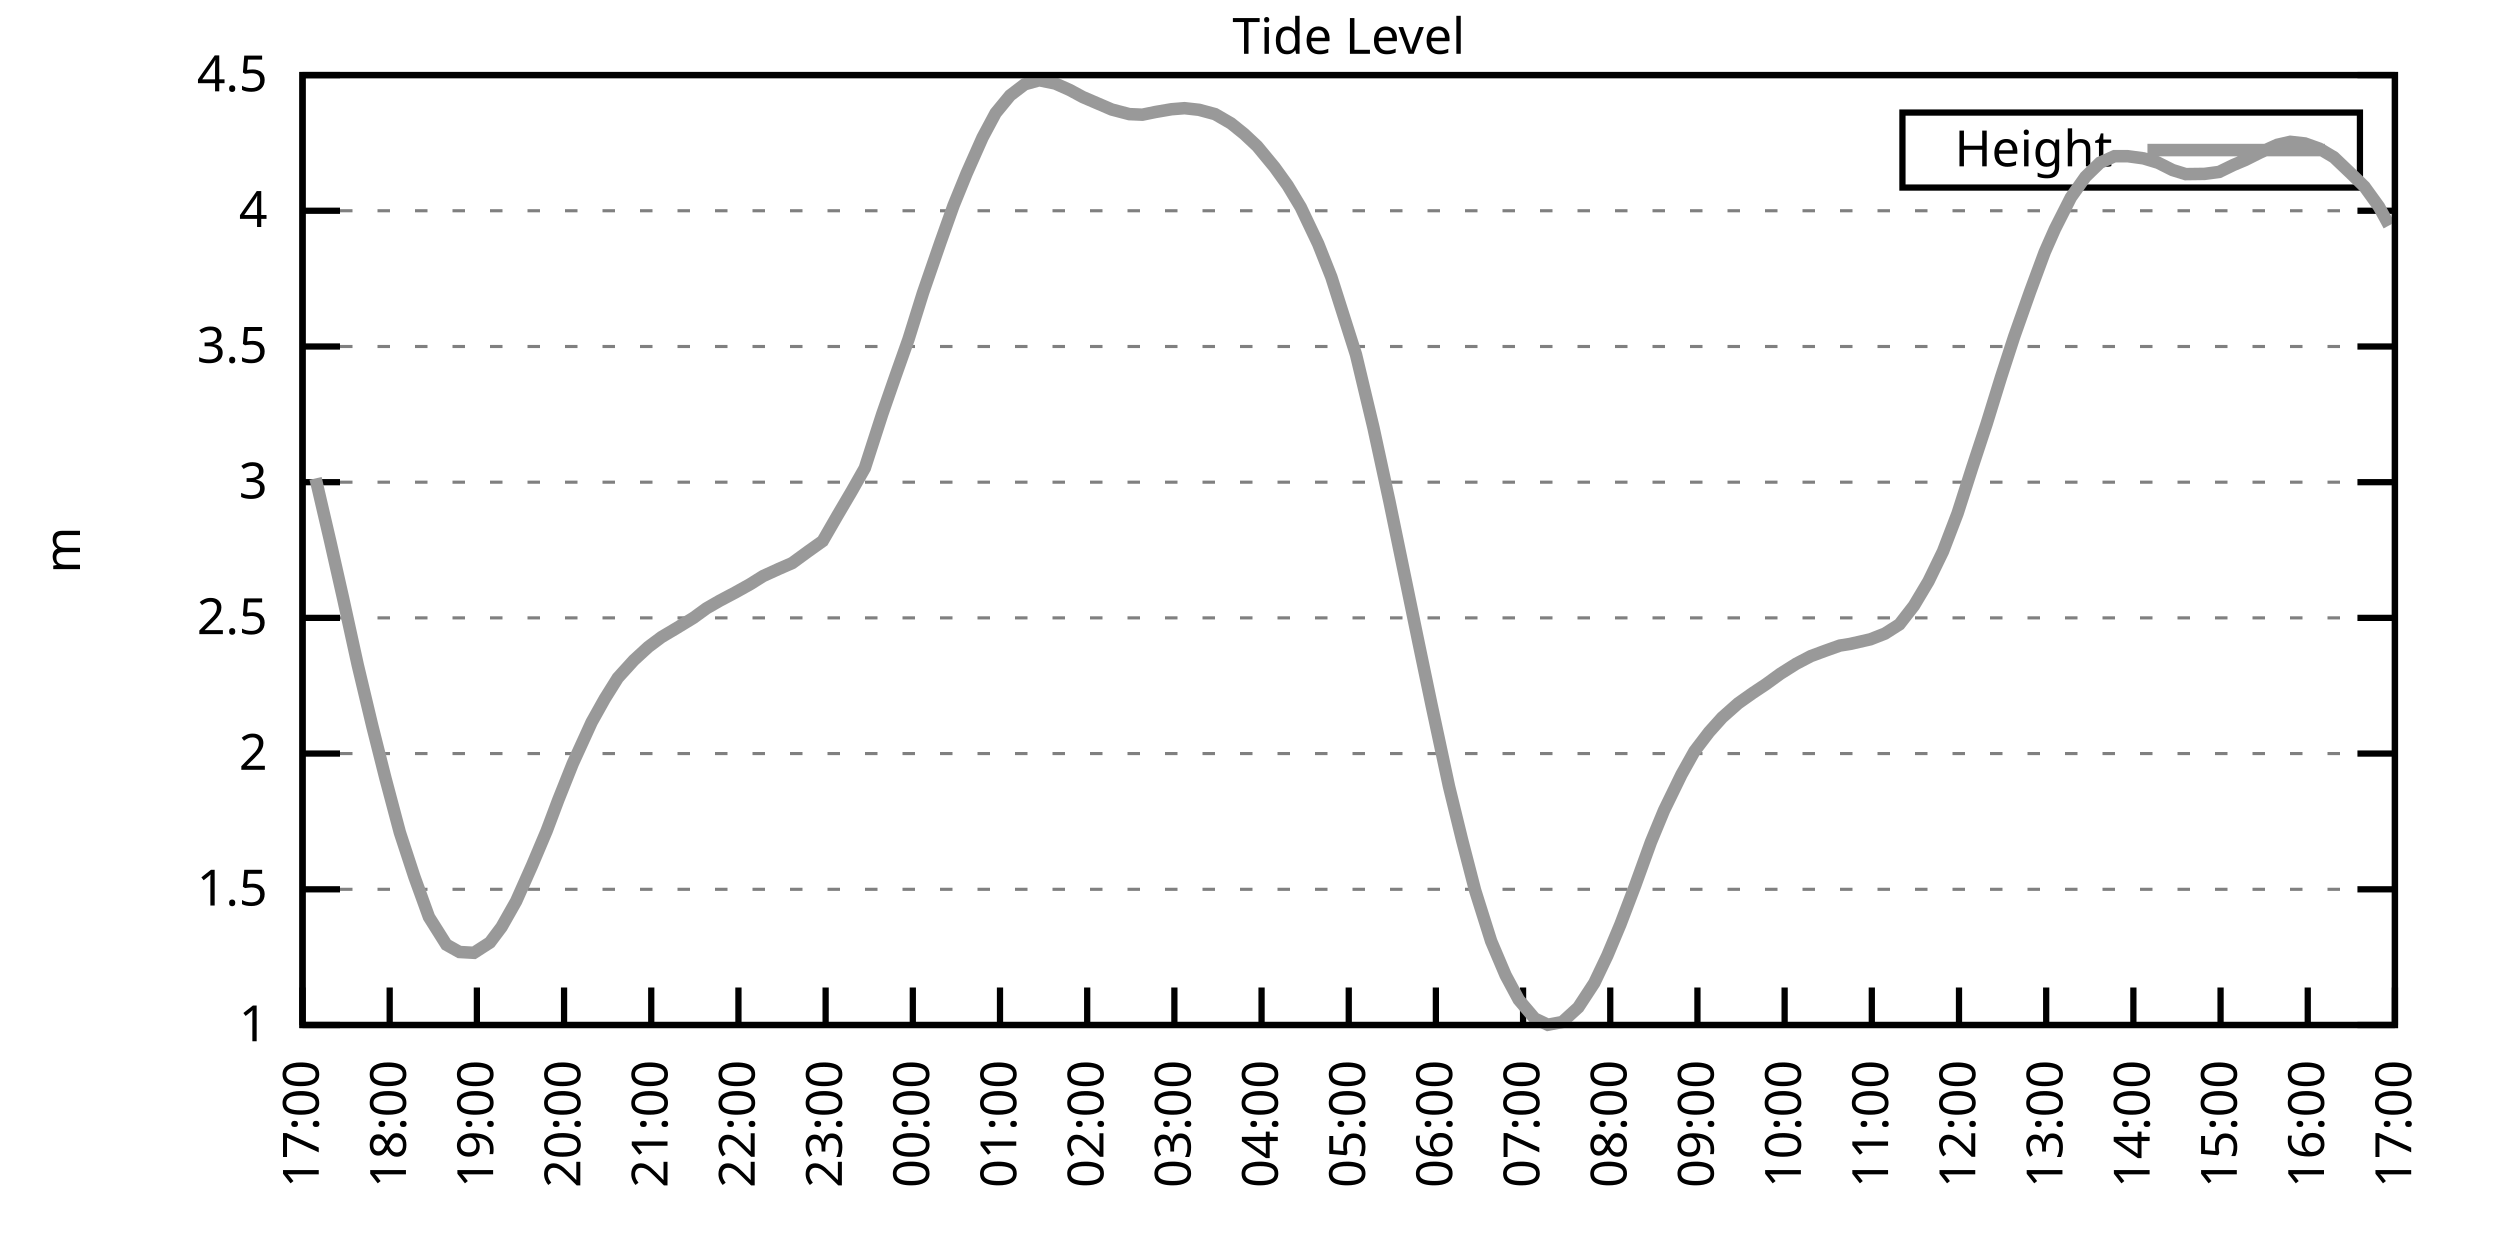
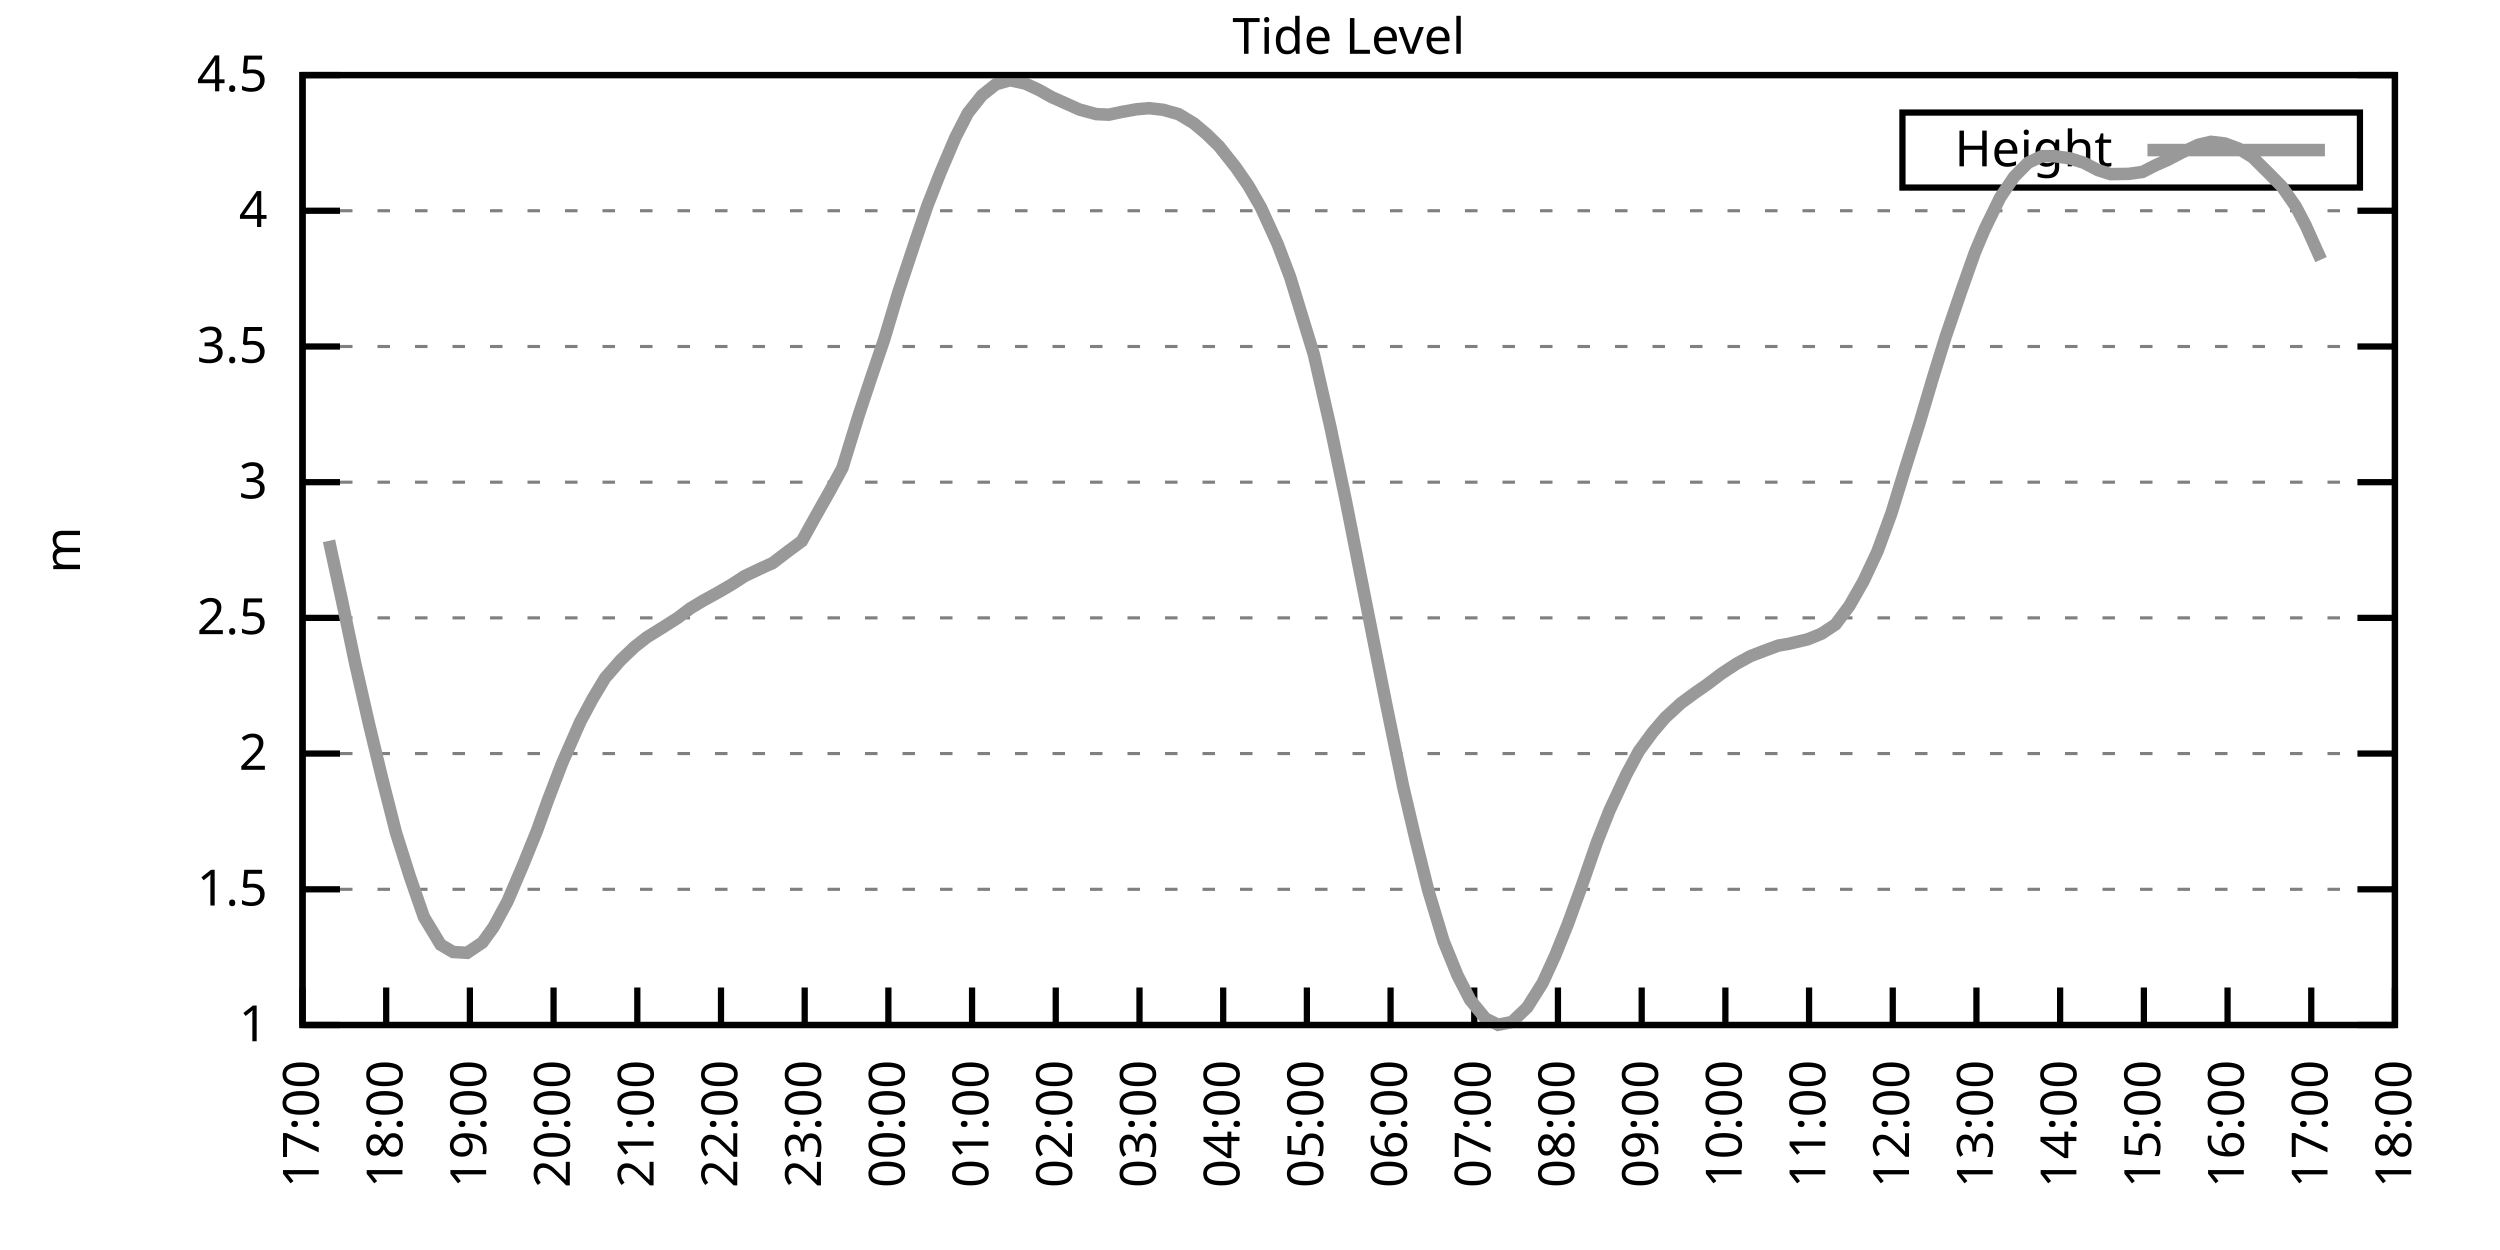
<svg xmlns="http://www.w3.org/2000/svg" xmlns:xlink="http://www.w3.org/1999/xlink" width="400" height="200" viewBox="0 0 400 200">
  <g id="gnuplot_canvas">
    <rect x="0" y="0" width="400" height="200" fill="none" />
    <defs>
      <circle id="gpDot" r="0.5" stroke-width="0.5" stroke="currentColor" />
      <path id="gpPt0" stroke-width="0.333" stroke="currentColor" d="M-1,0 h2 M0,-1 v2" />
      <path id="gpPt1" stroke-width="0.333" stroke="currentColor" d="M-1,-1 L1,1 M1,-1 L-1,1" />
      <path id="gpPt2" stroke-width="0.333" stroke="currentColor" d="M-1,0 L1,0 M0,-1 L0,1 M-1,-1 L1,1 M-1,1 L1,-1" />
      <rect id="gpPt3" stroke-width="0.333" stroke="currentColor" x="-1" y="-1" width="2" height="2" />
      <rect id="gpPt4" stroke-width="0.333" stroke="currentColor" fill="currentColor" x="-1" y="-1" width="2" height="2" />
      <circle id="gpPt5" stroke-width="0.333" stroke="currentColor" cx="0" cy="0" r="1" />
      <use xlink:href="#gpPt5" id="gpPt6" fill="currentColor" stroke="none" />
      <path id="gpPt7" stroke-width="0.333" stroke="currentColor" d="M0,-1.33 L-1.33,0.67 L1.33,0.67 z" />
      <use xlink:href="#gpPt7" id="gpPt8" fill="currentColor" stroke="none" />
      <use xlink:href="#gpPt7" id="gpPt9" stroke="currentColor" transform="rotate(180)" />
      <use xlink:href="#gpPt9" id="gpPt10" fill="currentColor" stroke="none" />
      <use xlink:href="#gpPt3" id="gpPt11" stroke="currentColor" transform="rotate(45)" />
      <use xlink:href="#gpPt11" id="gpPt12" fill="currentColor" stroke="none" />
      <path id="gpPt13" stroke-width="0.333" stroke="currentColor" d="M0,1.330 L1.265,0.411 L0.782,-1.067 L-0.782,-1.076 L-1.265,0.411 z" />
      <use xlink:href="#gpPt13" id="gpPt14" fill="currentColor" stroke="none" />
      <filter id="textbox" filterUnits="objectBoundingBox" x="0" y="0" height="1" width="1">
        <feFlood flood-color="white" flood-opacity="1" result="bgnd" />
        <feComposite in="SourceGraphic" in2="bgnd" operator="atop" />
      </filter>
      <filter id="greybox" filterUnits="objectBoundingBox" x="0" y="0" height="1" width="1">
        <feFlood flood-color="lightgrey" flood-opacity="1" result="grey" />
        <feComposite in="SourceGraphic" in2="grey" operator="atop" />
      </filter>
    </defs>
    <g fill="none" color="white" stroke="currentColor" stroke-width="1.00" stroke-linecap="butt" stroke-linejoin="miter">
</g>
    <g fill="none" color="black" stroke="currentColor" stroke-width="1.00" stroke-linecap="butt" stroke-linejoin="miter">
      <g stroke="none" shape-rendering="crispEdges">
        <polygon fill="rgb(255, 255, 255)" points="48.40,164.00 383.18,164.00 383.18,12.02 48.40,12.02 " />
      </g>
    </g>
    <g fill="none" color="black" stroke="currentColor" stroke-width="1.00" stroke-linecap="butt" stroke-linejoin="miter">
</g>
    <g fill="none" color="black" stroke="black" stroke-width="0.50" stroke-linecap="butt" stroke-linejoin="miter">
</g>
    <g fill="none" color="gray" stroke="currentColor" stroke-width="0.50" stroke-linecap="butt" stroke-linejoin="miter">
      <path stroke="gray" stroke-dasharray="2,4" class="gridline" d="M48.40,164.00 L383.19,164.00  " />
    </g>
    <g fill="none" color="gray" stroke="gray" stroke-width="1.00" stroke-linecap="butt" stroke-linejoin="miter">
</g>
    <g fill="none" color="black" stroke="currentColor" stroke-width="1.00" stroke-linecap="butt" stroke-linejoin="miter">
      <path stroke="black" d="M48.40,164.00 L54.40,164.00 M383.19,164.00 L377.19,164.00  " />
      <g transform="translate(42.80,166.60)" stroke="none" fill="black" font-family="Sans" font-size="8.00" text-anchor="end">
        <text>
          <tspan font-family="Sans"> 1</tspan>
        </text>
      </g>
    </g>
    <g fill="none" color="black" stroke="currentColor" stroke-width="1.00" stroke-linecap="butt" stroke-linejoin="miter">
</g>
    <g fill="none" color="black" stroke="black" stroke-width="0.50" stroke-linecap="butt" stroke-linejoin="miter">
</g>
    <g fill="none" color="gray" stroke="currentColor" stroke-width="0.50" stroke-linecap="butt" stroke-linejoin="miter">
      <path stroke="gray" stroke-dasharray="2,4" class="gridline" d="M48.40,142.29 L383.19,142.29  " />
    </g>
    <g fill="none" color="gray" stroke="gray" stroke-width="1.00" stroke-linecap="butt" stroke-linejoin="miter">
</g>
    <g fill="none" color="black" stroke="currentColor" stroke-width="1.00" stroke-linecap="butt" stroke-linejoin="miter">
      <path stroke="black" d="M48.40,142.29 L54.40,142.29 M383.19,142.29 L377.19,142.29  " />
      <g transform="translate(42.80,144.89)" stroke="none" fill="black" font-family="Sans" font-size="8.00" text-anchor="end">
        <text>
          <tspan font-family="Sans"> 1.5</tspan>
        </text>
      </g>
    </g>
    <g fill="none" color="black" stroke="currentColor" stroke-width="1.00" stroke-linecap="butt" stroke-linejoin="miter">
</g>
    <g fill="none" color="black" stroke="black" stroke-width="0.50" stroke-linecap="butt" stroke-linejoin="miter">
</g>
    <g fill="none" color="gray" stroke="currentColor" stroke-width="0.50" stroke-linecap="butt" stroke-linejoin="miter">
      <path stroke="gray" stroke-dasharray="2,4" class="gridline" d="M48.40,120.57 L383.19,120.57  " />
    </g>
    <g fill="none" color="gray" stroke="gray" stroke-width="1.00" stroke-linecap="butt" stroke-linejoin="miter">
</g>
    <g fill="none" color="black" stroke="currentColor" stroke-width="1.00" stroke-linecap="butt" stroke-linejoin="miter">
      <path stroke="black" d="M48.40,120.57 L54.40,120.57 M383.19,120.57 L377.19,120.57  " />
      <g transform="translate(42.80,123.17)" stroke="none" fill="black" font-family="Sans" font-size="8.00" text-anchor="end">
        <text>
          <tspan font-family="Sans"> 2</tspan>
        </text>
      </g>
    </g>
    <g fill="none" color="black" stroke="currentColor" stroke-width="1.00" stroke-linecap="butt" stroke-linejoin="miter">
</g>
    <g fill="none" color="black" stroke="black" stroke-width="0.50" stroke-linecap="butt" stroke-linejoin="miter">
</g>
    <g fill="none" color="gray" stroke="currentColor" stroke-width="0.50" stroke-linecap="butt" stroke-linejoin="miter">
      <path stroke="gray" stroke-dasharray="2,4" class="gridline" d="M48.40,98.86 L383.19,98.86  " />
    </g>
    <g fill="none" color="gray" stroke="gray" stroke-width="1.00" stroke-linecap="butt" stroke-linejoin="miter">
</g>
    <g fill="none" color="black" stroke="currentColor" stroke-width="1.00" stroke-linecap="butt" stroke-linejoin="miter">
      <path stroke="black" d="M48.40,98.86 L54.40,98.86 M383.19,98.86 L377.19,98.86  " />
      <g transform="translate(42.80,101.46)" stroke="none" fill="black" font-family="Sans" font-size="8.00" text-anchor="end">
        <text>
          <tspan font-family="Sans"> 2.5</tspan>
        </text>
      </g>
    </g>
    <g fill="none" color="black" stroke="currentColor" stroke-width="1.00" stroke-linecap="butt" stroke-linejoin="miter">
</g>
    <g fill="none" color="black" stroke="black" stroke-width="0.50" stroke-linecap="butt" stroke-linejoin="miter">
</g>
    <g fill="none" color="gray" stroke="currentColor" stroke-width="0.50" stroke-linecap="butt" stroke-linejoin="miter">
      <path stroke="gray" stroke-dasharray="2,4" class="gridline" d="M48.40,77.15 L383.19,77.15  " />
    </g>
    <g fill="none" color="gray" stroke="gray" stroke-width="1.00" stroke-linecap="butt" stroke-linejoin="miter">
</g>
    <g fill="none" color="black" stroke="currentColor" stroke-width="1.00" stroke-linecap="butt" stroke-linejoin="miter">
      <path stroke="black" d="M48.40,77.15 L54.40,77.15 M383.19,77.15 L377.19,77.15  " />
      <g transform="translate(42.80,79.75)" stroke="none" fill="black" font-family="Sans" font-size="8.00" text-anchor="end">
        <text>
          <tspan font-family="Sans"> 3</tspan>
        </text>
      </g>
    </g>
    <g fill="none" color="black" stroke="currentColor" stroke-width="1.00" stroke-linecap="butt" stroke-linejoin="miter">
</g>
    <g fill="none" color="black" stroke="black" stroke-width="0.50" stroke-linecap="butt" stroke-linejoin="miter">
</g>
    <g fill="none" color="gray" stroke="currentColor" stroke-width="0.50" stroke-linecap="butt" stroke-linejoin="miter">
      <path stroke="gray" stroke-dasharray="2,4" class="gridline" d="M48.40,55.44 L383.19,55.44  " />
    </g>
    <g fill="none" color="gray" stroke="gray" stroke-width="1.00" stroke-linecap="butt" stroke-linejoin="miter">
</g>
    <g fill="none" color="black" stroke="currentColor" stroke-width="1.00" stroke-linecap="butt" stroke-linejoin="miter">
      <path stroke="black" d="M48.40,55.44 L54.40,55.44 M383.19,55.44 L377.19,55.44  " />
      <g transform="translate(42.80,58.04)" stroke="none" fill="black" font-family="Sans" font-size="8.00" text-anchor="end">
        <text>
          <tspan font-family="Sans"> 3.5</tspan>
        </text>
      </g>
    </g>
    <g fill="none" color="black" stroke="currentColor" stroke-width="1.00" stroke-linecap="butt" stroke-linejoin="miter">
</g>
    <g fill="none" color="black" stroke="black" stroke-width="0.50" stroke-linecap="butt" stroke-linejoin="miter">
</g>
    <g fill="none" color="gray" stroke="currentColor" stroke-width="0.50" stroke-linecap="butt" stroke-linejoin="miter">
      <path stroke="gray" stroke-dasharray="2,4" class="gridline" d="M48.40,33.72 L383.19,33.72  " />
    </g>
    <g fill="none" color="gray" stroke="gray" stroke-width="1.00" stroke-linecap="butt" stroke-linejoin="miter">
</g>
    <g fill="none" color="black" stroke="currentColor" stroke-width="1.00" stroke-linecap="butt" stroke-linejoin="miter">
      <path stroke="black" d="M48.40,33.72 L54.40,33.72 M383.19,33.72 L377.19,33.72  " />
      <g transform="translate(42.80,36.32)" stroke="none" fill="black" font-family="Sans" font-size="8.00" text-anchor="end">
        <text>
          <tspan font-family="Sans"> 4</tspan>
        </text>
      </g>
    </g>
    <g fill="none" color="black" stroke="currentColor" stroke-width="1.00" stroke-linecap="butt" stroke-linejoin="miter">
</g>
    <g fill="none" color="black" stroke="black" stroke-width="0.50" stroke-linecap="butt" stroke-linejoin="miter">
</g>
    <g fill="none" color="gray" stroke="currentColor" stroke-width="0.50" stroke-linecap="butt" stroke-linejoin="miter">
      <path stroke="gray" stroke-dasharray="2,4" class="gridline" d="M48.40,12.01 L383.19,12.01  " />
    </g>
    <g fill="none" color="gray" stroke="gray" stroke-width="1.00" stroke-linecap="butt" stroke-linejoin="miter">
</g>
    <g fill="none" color="black" stroke="currentColor" stroke-width="1.00" stroke-linecap="butt" stroke-linejoin="miter">
      <path stroke="black" d="M48.40,12.01 L54.40,12.01 M383.19,12.01 L377.19,12.01  " />
      <g transform="translate(42.80,14.61)" stroke="none" fill="black" font-family="Sans" font-size="8.00" text-anchor="end">
        <text>
          <tspan font-family="Sans"> 4.5</tspan>
        </text>
      </g>
    </g>
    <g fill="none" color="black" stroke="currentColor" stroke-width="1.00" stroke-linecap="butt" stroke-linejoin="miter">
      <path stroke="black" d="M48.40,164.00 L48.40,158.00  " />
      <g transform="translate(51.00,169.60) rotate(270.00)" stroke="none" fill="black" font-family="Sans" font-size="8.00" text-anchor="end">
        <text>
          <tspan font-family="Sans">17:00</tspan>
        </text>
      </g>
    </g>
    <g fill="none" color="black" stroke="currentColor" stroke-width="1.00" stroke-linecap="butt" stroke-linejoin="miter">
-       <path stroke="black" d="M62.35,164.00 L62.35,158.00  " />
-       <g transform="translate(64.95,169.60) rotate(270.00)" stroke="none" fill="black" font-family="Sans" font-size="8.00" text-anchor="end">
+       <path stroke="black" d="M61.79,164.00 L61.79,158.00  " />
+       <g transform="translate(64.39,169.60) rotate(270.00)" stroke="none" fill="black" font-family="Sans" font-size="8.00" text-anchor="end">
        <text>
          <tspan font-family="Sans">18:00</tspan>
        </text>
      </g>
    </g>
    <g fill="none" color="black" stroke="currentColor" stroke-width="1.00" stroke-linecap="butt" stroke-linejoin="miter">
-       <path stroke="black" d="M76.30,164.00 L76.30,158.00  " />
-       <g transform="translate(78.90,169.60) rotate(270.00)" stroke="none" fill="black" font-family="Sans" font-size="8.00" text-anchor="end">
+       <path stroke="black" d="M75.18,164.00 L75.18,158.00  " />
+       <g transform="translate(77.78,169.60) rotate(270.00)" stroke="none" fill="black" font-family="Sans" font-size="8.00" text-anchor="end">
        <text>
          <tspan font-family="Sans">19:00</tspan>
        </text>
      </g>
    </g>
    <g fill="none" color="black" stroke="currentColor" stroke-width="1.00" stroke-linecap="butt" stroke-linejoin="miter">
-       <path stroke="black" d="M90.25,164.00 L90.25,158.00  " />
-       <g transform="translate(92.85,169.60) rotate(270.00)" stroke="none" fill="black" font-family="Sans" font-size="8.00" text-anchor="end">
+       <path stroke="black" d="M88.57,164.00 L88.57,158.00  " />
+       <g transform="translate(91.17,169.60) rotate(270.00)" stroke="none" fill="black" font-family="Sans" font-size="8.00" text-anchor="end">
        <text>
          <tspan font-family="Sans">20:00</tspan>
        </text>
      </g>
    </g>
    <g fill="none" color="black" stroke="currentColor" stroke-width="1.00" stroke-linecap="butt" stroke-linejoin="miter">
-       <path stroke="black" d="M104.20,164.00 L104.20,158.00  " />
-       <g transform="translate(106.80,169.60) rotate(270.00)" stroke="none" fill="black" font-family="Sans" font-size="8.00" text-anchor="end">
+       <path stroke="black" d="M101.97,164.00 L101.97,158.00  " />
+       <g transform="translate(104.57,169.60) rotate(270.00)" stroke="none" fill="black" font-family="Sans" font-size="8.00" text-anchor="end">
        <text>
          <tspan font-family="Sans">21:00</tspan>
        </text>
      </g>
    </g>
    <g fill="none" color="black" stroke="currentColor" stroke-width="1.00" stroke-linecap="butt" stroke-linejoin="miter">
-       <path stroke="black" d="M118.15,164.00 L118.15,158.00  " />
-       <g transform="translate(120.75,169.60) rotate(270.00)" stroke="none" fill="black" font-family="Sans" font-size="8.00" text-anchor="end">
+       <path stroke="black" d="M115.36,164.00 L115.36,158.00  " />
+       <g transform="translate(117.96,169.60) rotate(270.00)" stroke="none" fill="black" font-family="Sans" font-size="8.00" text-anchor="end">
        <text>
          <tspan font-family="Sans">22:00</tspan>
        </text>
      </g>
    </g>
    <g fill="none" color="black" stroke="currentColor" stroke-width="1.00" stroke-linecap="butt" stroke-linejoin="miter">
-       <path stroke="black" d="M132.10,164.00 L132.10,158.00  " />
-       <g transform="translate(134.70,169.60) rotate(270.00)" stroke="none" fill="black" font-family="Sans" font-size="8.00" text-anchor="end">
+       <path stroke="black" d="M128.75,164.00 L128.75,158.00  " />
+       <g transform="translate(131.35,169.60) rotate(270.00)" stroke="none" fill="black" font-family="Sans" font-size="8.00" text-anchor="end">
        <text>
          <tspan font-family="Sans">23:00</tspan>
        </text>
      </g>
    </g>
    <g fill="none" color="black" stroke="currentColor" stroke-width="1.00" stroke-linecap="butt" stroke-linejoin="miter">
-       <path stroke="black" d="M146.05,164.00 L146.05,158.00  " />
-       <g transform="translate(148.65,169.60) rotate(270.00)" stroke="none" fill="black" font-family="Sans" font-size="8.00" text-anchor="end">
+       <path stroke="black" d="M142.14,164.00 L142.14,158.00  " />
+       <g transform="translate(144.74,169.60) rotate(270.00)" stroke="none" fill="black" font-family="Sans" font-size="8.00" text-anchor="end">
        <text>
          <tspan font-family="Sans">00:00</tspan>
        </text>
      </g>
    </g>
    <g fill="none" color="black" stroke="currentColor" stroke-width="1.00" stroke-linecap="butt" stroke-linejoin="miter">
-       <path stroke="black" d="M160.00,164.00 L160.00,158.00  " />
-       <g transform="translate(162.60,169.60) rotate(270.00)" stroke="none" fill="black" font-family="Sans" font-size="8.00" text-anchor="end">
+       <path stroke="black" d="M155.53,164.00 L155.53,158.00  " />
+       <g transform="translate(158.13,169.60) rotate(270.00)" stroke="none" fill="black" font-family="Sans" font-size="8.00" text-anchor="end">
        <text>
          <tspan font-family="Sans">01:00</tspan>
        </text>
      </g>
    </g>
    <g fill="none" color="black" stroke="currentColor" stroke-width="1.00" stroke-linecap="butt" stroke-linejoin="miter">
-       <path stroke="black" d="M173.95,164.00 L173.95,158.00  " />
-       <g transform="translate(176.55,169.60) rotate(270.00)" stroke="none" fill="black" font-family="Sans" font-size="8.00" text-anchor="end">
+       <path stroke="black" d="M168.92,164.00 L168.92,158.00  " />
+       <g transform="translate(171.52,169.60) rotate(270.00)" stroke="none" fill="black" font-family="Sans" font-size="8.00" text-anchor="end">
        <text>
          <tspan font-family="Sans">02:00</tspan>
        </text>
      </g>
    </g>
    <g fill="none" color="black" stroke="currentColor" stroke-width="1.00" stroke-linecap="butt" stroke-linejoin="miter">
-       <path stroke="black" d="M187.90,164.00 L187.90,158.00  " />
-       <g transform="translate(190.50,169.60) rotate(270.00)" stroke="none" fill="black" font-family="Sans" font-size="8.00" text-anchor="end">
+       <path stroke="black" d="M182.32,164.00 L182.32,158.00  " />
+       <g transform="translate(184.92,169.60) rotate(270.00)" stroke="none" fill="black" font-family="Sans" font-size="8.00" text-anchor="end">
        <text>
          <tspan font-family="Sans">03:00</tspan>
        </text>
      </g>
    </g>
    <g fill="none" color="black" stroke="currentColor" stroke-width="1.00" stroke-linecap="butt" stroke-linejoin="miter">
-       <path stroke="black" d="M201.85,164.00 L201.85,158.00  " />
-       <g transform="translate(204.45,169.60) rotate(270.00)" stroke="none" fill="black" font-family="Sans" font-size="8.00" text-anchor="end">
+       <path stroke="black" d="M195.71,164.00 L195.71,158.00  " />
+       <g transform="translate(198.31,169.60) rotate(270.00)" stroke="none" fill="black" font-family="Sans" font-size="8.00" text-anchor="end">
        <text>
          <tspan font-family="Sans">04:00</tspan>
        </text>
      </g>
    </g>
    <g fill="none" color="black" stroke="currentColor" stroke-width="1.00" stroke-linecap="butt" stroke-linejoin="miter">
-       <path stroke="black" d="M215.80,164.00 L215.80,158.00  " />
-       <g transform="translate(218.40,169.60) rotate(270.00)" stroke="none" fill="black" font-family="Sans" font-size="8.00" text-anchor="end">
+       <path stroke="black" d="M209.10,164.00 L209.10,158.00  " />
+       <g transform="translate(211.70,169.60) rotate(270.00)" stroke="none" fill="black" font-family="Sans" font-size="8.00" text-anchor="end">
        <text>
          <tspan font-family="Sans">05:00</tspan>
        </text>
      </g>
    </g>
    <g fill="none" color="black" stroke="currentColor" stroke-width="1.00" stroke-linecap="butt" stroke-linejoin="miter">
-       <path stroke="black" d="M229.74,164.00 L229.74,158.00  " />
-       <g transform="translate(232.34,169.60) rotate(270.00)" stroke="none" fill="black" font-family="Sans" font-size="8.00" text-anchor="end">
+       <path stroke="black" d="M222.49,164.00 L222.49,158.00  " />
+       <g transform="translate(225.09,169.60) rotate(270.00)" stroke="none" fill="black" font-family="Sans" font-size="8.00" text-anchor="end">
        <text>
          <tspan font-family="Sans">06:00</tspan>
        </text>
      </g>
    </g>
    <g fill="none" color="black" stroke="currentColor" stroke-width="1.00" stroke-linecap="butt" stroke-linejoin="miter">
-       <path stroke="black" d="M243.69,164.00 L243.69,158.00  " />
-       <g transform="translate(246.29,169.60) rotate(270.00)" stroke="none" fill="black" font-family="Sans" font-size="8.00" text-anchor="end">
+       <path stroke="black" d="M235.88,164.00 L235.88,158.00  " />
+       <g transform="translate(238.48,169.60) rotate(270.00)" stroke="none" fill="black" font-family="Sans" font-size="8.00" text-anchor="end">
        <text>
          <tspan font-family="Sans">07:00</tspan>
        </text>
      </g>
    </g>
    <g fill="none" color="black" stroke="currentColor" stroke-width="1.00" stroke-linecap="butt" stroke-linejoin="miter">
-       <path stroke="black" d="M257.64,164.00 L257.64,158.00  " />
-       <g transform="translate(260.24,169.60) rotate(270.00)" stroke="none" fill="black" font-family="Sans" font-size="8.00" text-anchor="end">
+       <path stroke="black" d="M249.27,164.00 L249.27,158.00  " />
+       <g transform="translate(251.87,169.60) rotate(270.00)" stroke="none" fill="black" font-family="Sans" font-size="8.00" text-anchor="end">
        <text>
          <tspan font-family="Sans">08:00</tspan>
        </text>
      </g>
    </g>
    <g fill="none" color="black" stroke="currentColor" stroke-width="1.00" stroke-linecap="butt" stroke-linejoin="miter">
-       <path stroke="black" d="M271.59,164.00 L271.59,158.00  " />
-       <g transform="translate(274.19,169.60) rotate(270.00)" stroke="none" fill="black" font-family="Sans" font-size="8.00" text-anchor="end">
+       <path stroke="black" d="M262.67,164.00 L262.67,158.00  " />
+       <g transform="translate(265.27,169.60) rotate(270.00)" stroke="none" fill="black" font-family="Sans" font-size="8.00" text-anchor="end">
        <text>
          <tspan font-family="Sans">09:00</tspan>
        </text>
      </g>
    </g>
    <g fill="none" color="black" stroke="currentColor" stroke-width="1.00" stroke-linecap="butt" stroke-linejoin="miter">
-       <path stroke="black" d="M285.54,164.00 L285.54,158.00  " />
-       <g transform="translate(288.14,169.60) rotate(270.00)" stroke="none" fill="black" font-family="Sans" font-size="8.00" text-anchor="end">
+       <path stroke="black" d="M276.06,164.00 L276.06,158.00  " />
+       <g transform="translate(278.66,169.60) rotate(270.00)" stroke="none" fill="black" font-family="Sans" font-size="8.00" text-anchor="end">
        <text>
          <tspan font-family="Sans">10:00</tspan>
        </text>
      </g>
    </g>
    <g fill="none" color="black" stroke="currentColor" stroke-width="1.00" stroke-linecap="butt" stroke-linejoin="miter">
-       <path stroke="black" d="M299.49,164.00 L299.49,158.00  " />
-       <g transform="translate(302.09,169.60) rotate(270.00)" stroke="none" fill="black" font-family="Sans" font-size="8.00" text-anchor="end">
+       <path stroke="black" d="M289.45,164.00 L289.45,158.00  " />
+       <g transform="translate(292.05,169.60) rotate(270.00)" stroke="none" fill="black" font-family="Sans" font-size="8.00" text-anchor="end">
        <text>
          <tspan font-family="Sans">11:00</tspan>
        </text>
      </g>
    </g>
    <g fill="none" color="black" stroke="currentColor" stroke-width="1.00" stroke-linecap="butt" stroke-linejoin="miter">
-       <path stroke="black" d="M313.44,164.00 L313.44,158.00  " />
-       <g transform="translate(316.04,169.60) rotate(270.00)" stroke="none" fill="black" font-family="Sans" font-size="8.00" text-anchor="end">
+       <path stroke="black" d="M302.84,164.00 L302.84,158.00  " />
+       <g transform="translate(305.44,169.60) rotate(270.00)" stroke="none" fill="black" font-family="Sans" font-size="8.00" text-anchor="end">
        <text>
          <tspan font-family="Sans">12:00</tspan>
        </text>
      </g>
    </g>
    <g fill="none" color="black" stroke="currentColor" stroke-width="1.00" stroke-linecap="butt" stroke-linejoin="miter">
-       <path stroke="black" d="M327.39,164.00 L327.39,158.00  " />
-       <g transform="translate(329.99,169.60) rotate(270.00)" stroke="none" fill="black" font-family="Sans" font-size="8.00" text-anchor="end">
+       <path stroke="black" d="M316.23,164.00 L316.23,158.00  " />
+       <g transform="translate(318.83,169.60) rotate(270.00)" stroke="none" fill="black" font-family="Sans" font-size="8.00" text-anchor="end">
        <text>
          <tspan font-family="Sans">13:00</tspan>
        </text>
      </g>
    </g>
    <g fill="none" color="black" stroke="currentColor" stroke-width="1.00" stroke-linecap="butt" stroke-linejoin="miter">
-       <path stroke="black" d="M341.34,164.00 L341.34,158.00  " />
-       <g transform="translate(343.94,169.60) rotate(270.00)" stroke="none" fill="black" font-family="Sans" font-size="8.00" text-anchor="end">
+       <path stroke="black" d="M329.62,164.00 L329.62,158.00  " />
+       <g transform="translate(332.22,169.60) rotate(270.00)" stroke="none" fill="black" font-family="Sans" font-size="8.00" text-anchor="end">
        <text>
          <tspan font-family="Sans">14:00</tspan>
        </text>
      </g>
    </g>
    <g fill="none" color="black" stroke="currentColor" stroke-width="1.00" stroke-linecap="butt" stroke-linejoin="miter">
-       <path stroke="black" d="M355.29,164.00 L355.29,158.00  " />
-       <g transform="translate(357.89,169.60) rotate(270.00)" stroke="none" fill="black" font-family="Sans" font-size="8.00" text-anchor="end">
+       <path stroke="black" d="M343.02,164.00 L343.02,158.00  " />
+       <g transform="translate(345.62,169.60) rotate(270.00)" stroke="none" fill="black" font-family="Sans" font-size="8.00" text-anchor="end">
        <text>
          <tspan font-family="Sans">15:00</tspan>
        </text>
      </g>
    </g>
    <g fill="none" color="black" stroke="currentColor" stroke-width="1.00" stroke-linecap="butt" stroke-linejoin="miter">
-       <path stroke="black" d="M369.24,164.00 L369.24,158.00  " />
-       <g transform="translate(371.84,169.60) rotate(270.00)" stroke="none" fill="black" font-family="Sans" font-size="8.00" text-anchor="end">
+       <path stroke="black" d="M356.41,164.00 L356.41,158.00  " />
+       <g transform="translate(359.01,169.60) rotate(270.00)" stroke="none" fill="black" font-family="Sans" font-size="8.00" text-anchor="end">
        <text>
          <tspan font-family="Sans">16:00</tspan>
+         </text>
+       </g>
+     </g>
+     <g fill="none" color="black" stroke="currentColor" stroke-width="1.00" stroke-linecap="butt" stroke-linejoin="miter">
+       <path stroke="black" d="M369.80,164.00 L369.80,158.00  " />
+       <g transform="translate(372.40,169.60) rotate(270.00)" stroke="none" fill="black" font-family="Sans" font-size="8.00" text-anchor="end">
+         <text>
+           <tspan font-family="Sans">17:00</tspan>
        </text>
      </g>
    </g>
    <g fill="none" color="black" stroke="currentColor" stroke-width="1.00" stroke-linecap="butt" stroke-linejoin="miter">
      <path stroke="black" d="M383.19,164.00 L383.19,158.00  " />
      <g transform="translate(385.79,169.60) rotate(270.00)" stroke="none" fill="black" font-family="Sans" font-size="8.00" text-anchor="end">
        <text>
-           <tspan font-family="Sans">17:00</tspan>
+           <tspan font-family="Sans">18:00</tspan>
        </text>
      </g>
    </g>
    <g fill="none" color="black" stroke="currentColor" stroke-width="1.00" stroke-linecap="butt" stroke-linejoin="miter">
</g>
    <g fill="none" color="black" stroke="currentColor" stroke-width="1.00" stroke-linecap="butt" stroke-linejoin="miter">
      <path stroke="black" d="M48.40,12.01 L48.40,164.00 L383.19,164.00 L383.19,12.01 L48.40,12.01 Z  " />
    </g>
    <g fill="none" color="black" stroke="currentColor" stroke-width="1.00" stroke-linecap="butt" stroke-linejoin="miter">
</g>
    <g fill="none" color="black" stroke="currentColor" stroke-width="1.00" stroke-linecap="butt" stroke-linejoin="miter">
      <path stroke="black" d="M304.39,30.01 L304.39,18.01 L377.59,18.01 L377.59,30.01 L304.39,30.01 Z  " />
    </g>
    <g id="Tide_level_plot_1">
      <g fill="none" color="white" stroke="black" stroke-width="2.00" stroke-linecap="butt" stroke-linejoin="miter">
</g>
      <g fill="none" color="black" stroke="currentColor" stroke-width="2.00" stroke-linecap="butt" stroke-linejoin="miter">
        <g transform="translate(337.99,26.61)" stroke="none" fill="black" font-family="Sans" font-size="8.00" text-anchor="end">
          <text>
            <tspan font-family="Sans">Height</tspan>
          </text>
        </g>
      </g>
      <g fill="none" color="black" stroke="currentColor" stroke-width="2.00" stroke-linecap="butt" stroke-linejoin="miter">
-         <path stroke="rgb(153, 153, 153)" d="M343.59,24.01 L371.99,24.01 M50.49,76.54 L52.82,86.53 L54.91,95.78 L57.23,106.37 L59.56,116.14 L61.65,124.44   L63.98,133.21 L66.30,140.29 L68.63,146.72 L71.42,151.15 L73.51,152.32 L75.83,152.45 L78.39,150.80 L80.25,148.32   L82.58,144.20 L85.13,138.47 L87.46,132.95 L89.32,128.00 L91.64,122.18 L94.67,115.54 L96.76,111.80 L98.85,108.46   L101.41,105.64 L103.73,103.51 L105.83,101.94 L108.15,100.56 L110.94,98.86 L113.03,97.34 L115.13,96.13 L117.68,94.78   L120.01,93.48 L122.10,92.17 L124.66,91.00 L126.75,90.09 L129.31,88.22 L131.63,86.57 L133.96,82.53 L136.28,78.58   L138.37,74.89 L141.16,66.25 L143.26,60.21 L145.35,54.31 L147.67,46.88 L150.46,38.80 L152.56,32.90 L154.65,27.77   L157.21,22.00 L159.30,18.09 L161.62,15.27 L163.95,13.49 L166.27,12.84 L168.83,13.36 L171.16,14.40 L173.25,15.53   L177.90,17.53 L180.69,18.26 L182.78,18.35 L184.87,17.92 L187.43,17.48 L189.52,17.31 L191.85,17.57 L194.41,18.26   L196.96,19.74 L199.06,21.43 L201.15,23.39 L203.94,26.77 L206.03,29.68 L208.12,33.16 L210.91,39.02 L213.01,44.32   L216.96,56.74 L219.75,68.42 L222.30,80.19 L224.63,91.48 L226.95,102.73 L229.05,112.80 L231.84,125.83 L233.93,134.38   L236.02,142.46 L238.58,150.58 L240.90,156.05 L243.00,159.96 L245.55,162.96 L247.65,163.96 L249.97,163.52 L252.53,161.18   L255.09,157.27 L257.18,152.88 L259.27,147.89 L261.60,141.77 L264.15,134.73 L266.25,129.65 L269.04,123.92 L271.13,120.18   L273.45,117.14 L275.55,114.80 L278.10,112.54 L280.43,110.89 L282.52,109.50 L284.85,107.81 L287.40,106.20 L289.73,104.98   L292.05,104.12 L294.38,103.29 L296.01,103.03 L299.26,102.29 L301.58,101.38 L303.91,99.90 L306.23,96.91 L308.56,93.00   L310.88,88.22 L313.21,82.14 L315.53,74.89 L317.86,67.81 L320.18,60.30 L322.28,53.83 L324.83,46.62 L327.16,40.32   L328.79,36.63 L331.34,31.59 L333.67,28.29 L335.99,26.04 L338.32,24.99 L340.41,24.99 L342.97,25.34 L345.29,26.04   L347.62,27.21 L349.71,27.86 L352.73,27.82 L355.06,27.51 L357.38,26.38 L359.24,25.60 L361.57,24.43 L364.36,23.17   L366.45,22.69 L368.78,22.95 L371.10,23.78 L373.43,25.17 L375.98,27.60 L378.31,29.86 L380.63,33.07 L382.26,36.07    " />
+         <path stroke="rgb(153, 153, 153)" d="M343.59,24.01 L371.99,24.01 M52.64,86.53 L54.65,95.78 L56.88,106.37 L59.11,116.14 L61.12,124.44 L63.35,133.21   L65.59,140.29 L67.82,146.72 L70.50,151.15 L72.50,152.32 L74.74,152.45 L77.19,150.80 L78.98,148.32 L81.21,144.20   L83.66,138.47 L85.90,132.95 L87.68,128.00 L89.91,122.18 L92.82,115.54 L94.82,111.80 L96.83,108.46 L99.29,105.64   L101.52,103.51 L103.53,101.94 L105.76,100.56 L108.44,98.86 L110.45,97.34 L112.46,96.13 L114.91,94.78 L117.14,93.48   L119.15,92.17 L121.61,91.00 L123.62,90.09 L126.07,88.22 L128.30,86.57 L130.54,82.53 L132.77,78.58 L134.78,74.89   L137.45,66.25 L139.46,60.21 L141.47,54.31 L143.70,46.88 L146.38,38.80 L148.39,32.90 L150.40,27.77 L152.85,22.00   L154.86,18.09 L157.10,15.27 L159.33,13.49 L161.56,12.84 L164.01,13.36 L166.25,14.40 L168.25,15.53 L172.72,17.53   L175.40,18.26 L177.41,18.35 L179.41,17.92 L181.87,17.48 L183.88,17.31 L186.11,17.57 L188.57,18.26 L191.02,19.74   L193.03,21.43 L195.04,23.39 L197.72,26.77 L199.73,29.68 L201.73,33.16 L204.41,39.02 L206.42,44.32 L210.22,56.74   L212.89,68.42 L215.35,80.19 L217.58,91.48 L219.81,102.73 L221.82,112.80 L224.50,125.83 L226.51,134.38 L228.52,142.46   L230.97,150.58 L233.20,156.05 L235.21,159.96 L237.67,162.96 L239.68,163.96 L241.91,163.52 L244.36,161.18 L246.82,157.27   L248.83,152.88 L250.84,147.89 L253.07,141.77 L255.52,134.73 L257.53,129.65 L260.21,123.92 L262.22,120.18 L264.45,117.14   L266.46,114.80 L268.92,112.54 L271.15,110.89 L273.16,109.50 L275.39,107.81 L277.84,106.20 L280.07,104.98 L282.31,104.12   L284.54,103.29 L286.10,103.03 L289.23,102.29 L291.46,101.38 L293.69,99.90 L295.92,96.91 L298.15,93.00 L300.39,88.22   L302.62,82.14 L304.85,74.89 L307.08,67.81 L309.31,60.30 L311.32,53.83 L313.78,46.62 L316.01,40.32 L317.57,36.63   L320.03,31.59 L322.26,28.29 L324.49,26.04 L326.72,24.99 L328.73,24.99 L331.19,25.34 L333.42,26.04 L335.65,27.21   L337.66,27.86 L340.56,27.82 L342.79,27.51 L345.02,26.38 L346.81,25.60 L349.04,24.43 L351.72,23.17 L353.73,22.69   L355.96,22.95 L358.19,23.78 L360.42,25.17 L362.88,27.60 L365.11,29.86 L367.34,33.07 L368.91,36.07 L371.36,41.54    " />
      </g>
    </g>
    <g fill="none" color="black" stroke="currentColor" stroke-width="2.00" stroke-linecap="butt" stroke-linejoin="miter">
</g>
    <g fill="none" color="black" stroke="black" stroke-width="1.00" stroke-linecap="butt" stroke-linejoin="miter">
</g>
    <g fill="none" color="black" stroke="currentColor" stroke-width="1.00" stroke-linecap="butt" stroke-linejoin="miter">
      <path stroke="black" d="M48.40,12.01 L48.40,164.00 L383.19,164.00 L383.19,12.01 L48.40,12.01 Z  " />
      <g transform="translate(12.80,88.01) rotate(270.00)" stroke="none" fill="black" font-family="Sans" font-size="8.00" text-anchor="middle">
        <text>
          <tspan font-family="Sans">m</tspan>
        </text>
      </g>
    </g>
    <g fill="none" color="black" stroke="currentColor" stroke-width="1.00" stroke-linecap="butt" stroke-linejoin="miter">
</g>
    <g fill="none" color="black" stroke="currentColor" stroke-width="1.00" stroke-linecap="butt" stroke-linejoin="miter">
      <g transform="translate(215.79,8.61)" stroke="none" fill="black" font-family="Sans" font-size="8.00" text-anchor="middle">
        <text>
          <tspan font-family="Sans">Tide Level</tspan>
        </text>
      </g>
    </g>
    <g fill="none" color="black" stroke="currentColor" stroke-width="1.00" stroke-linecap="butt" stroke-linejoin="miter">
</g>
  </g>
</svg>
